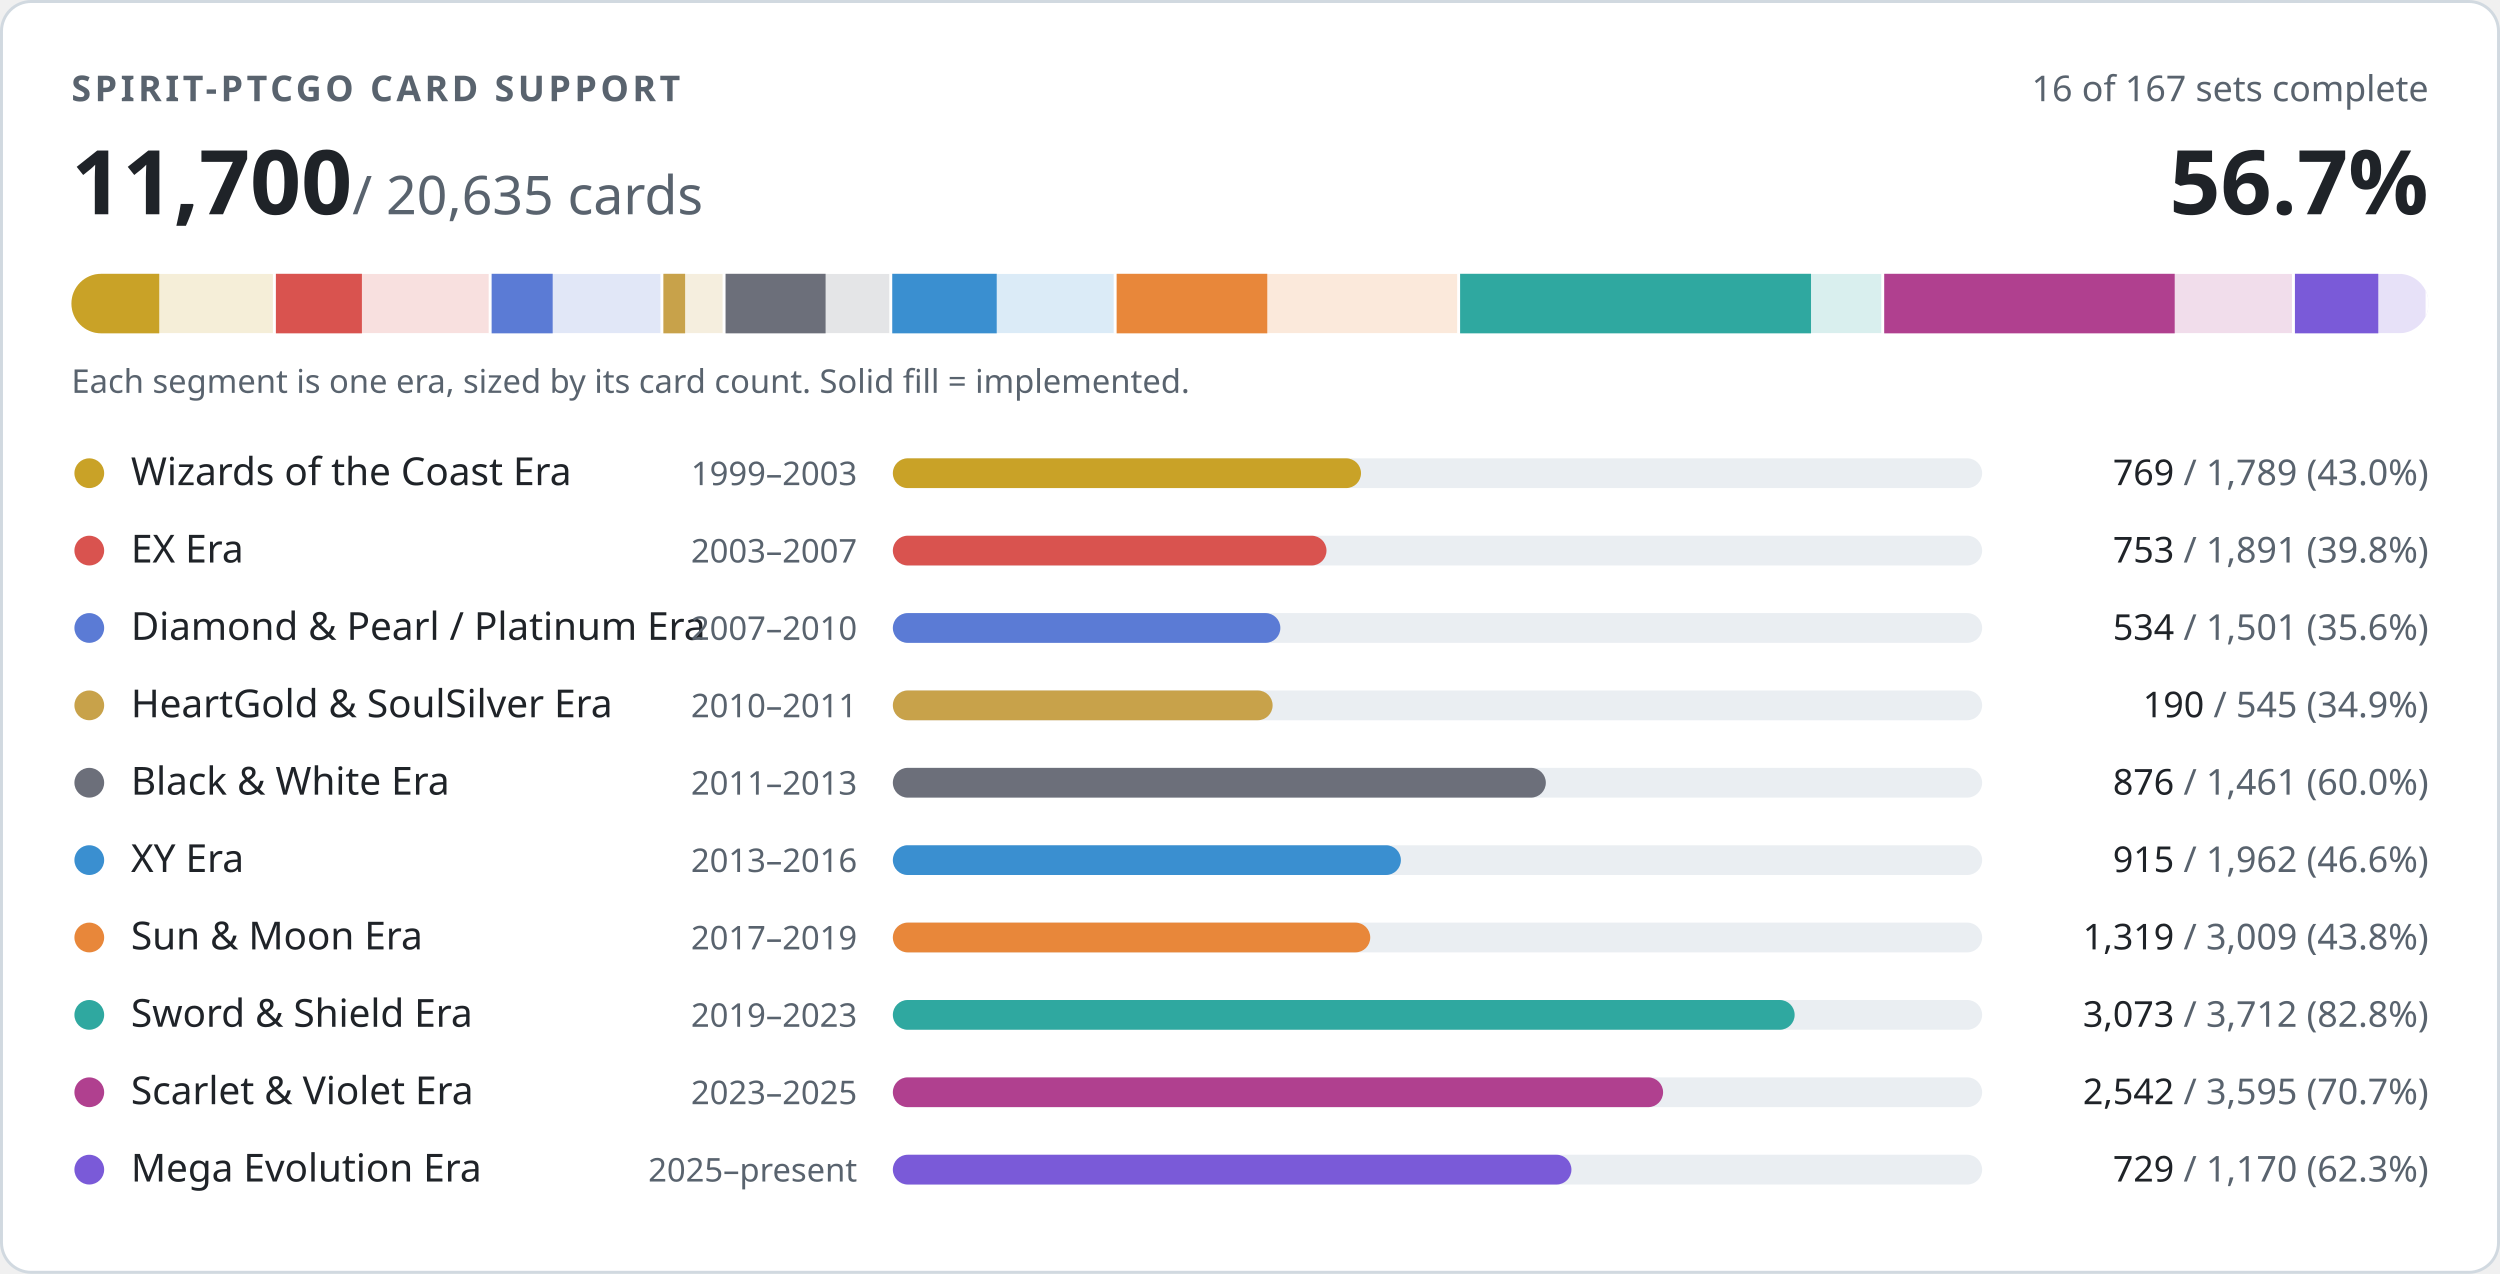
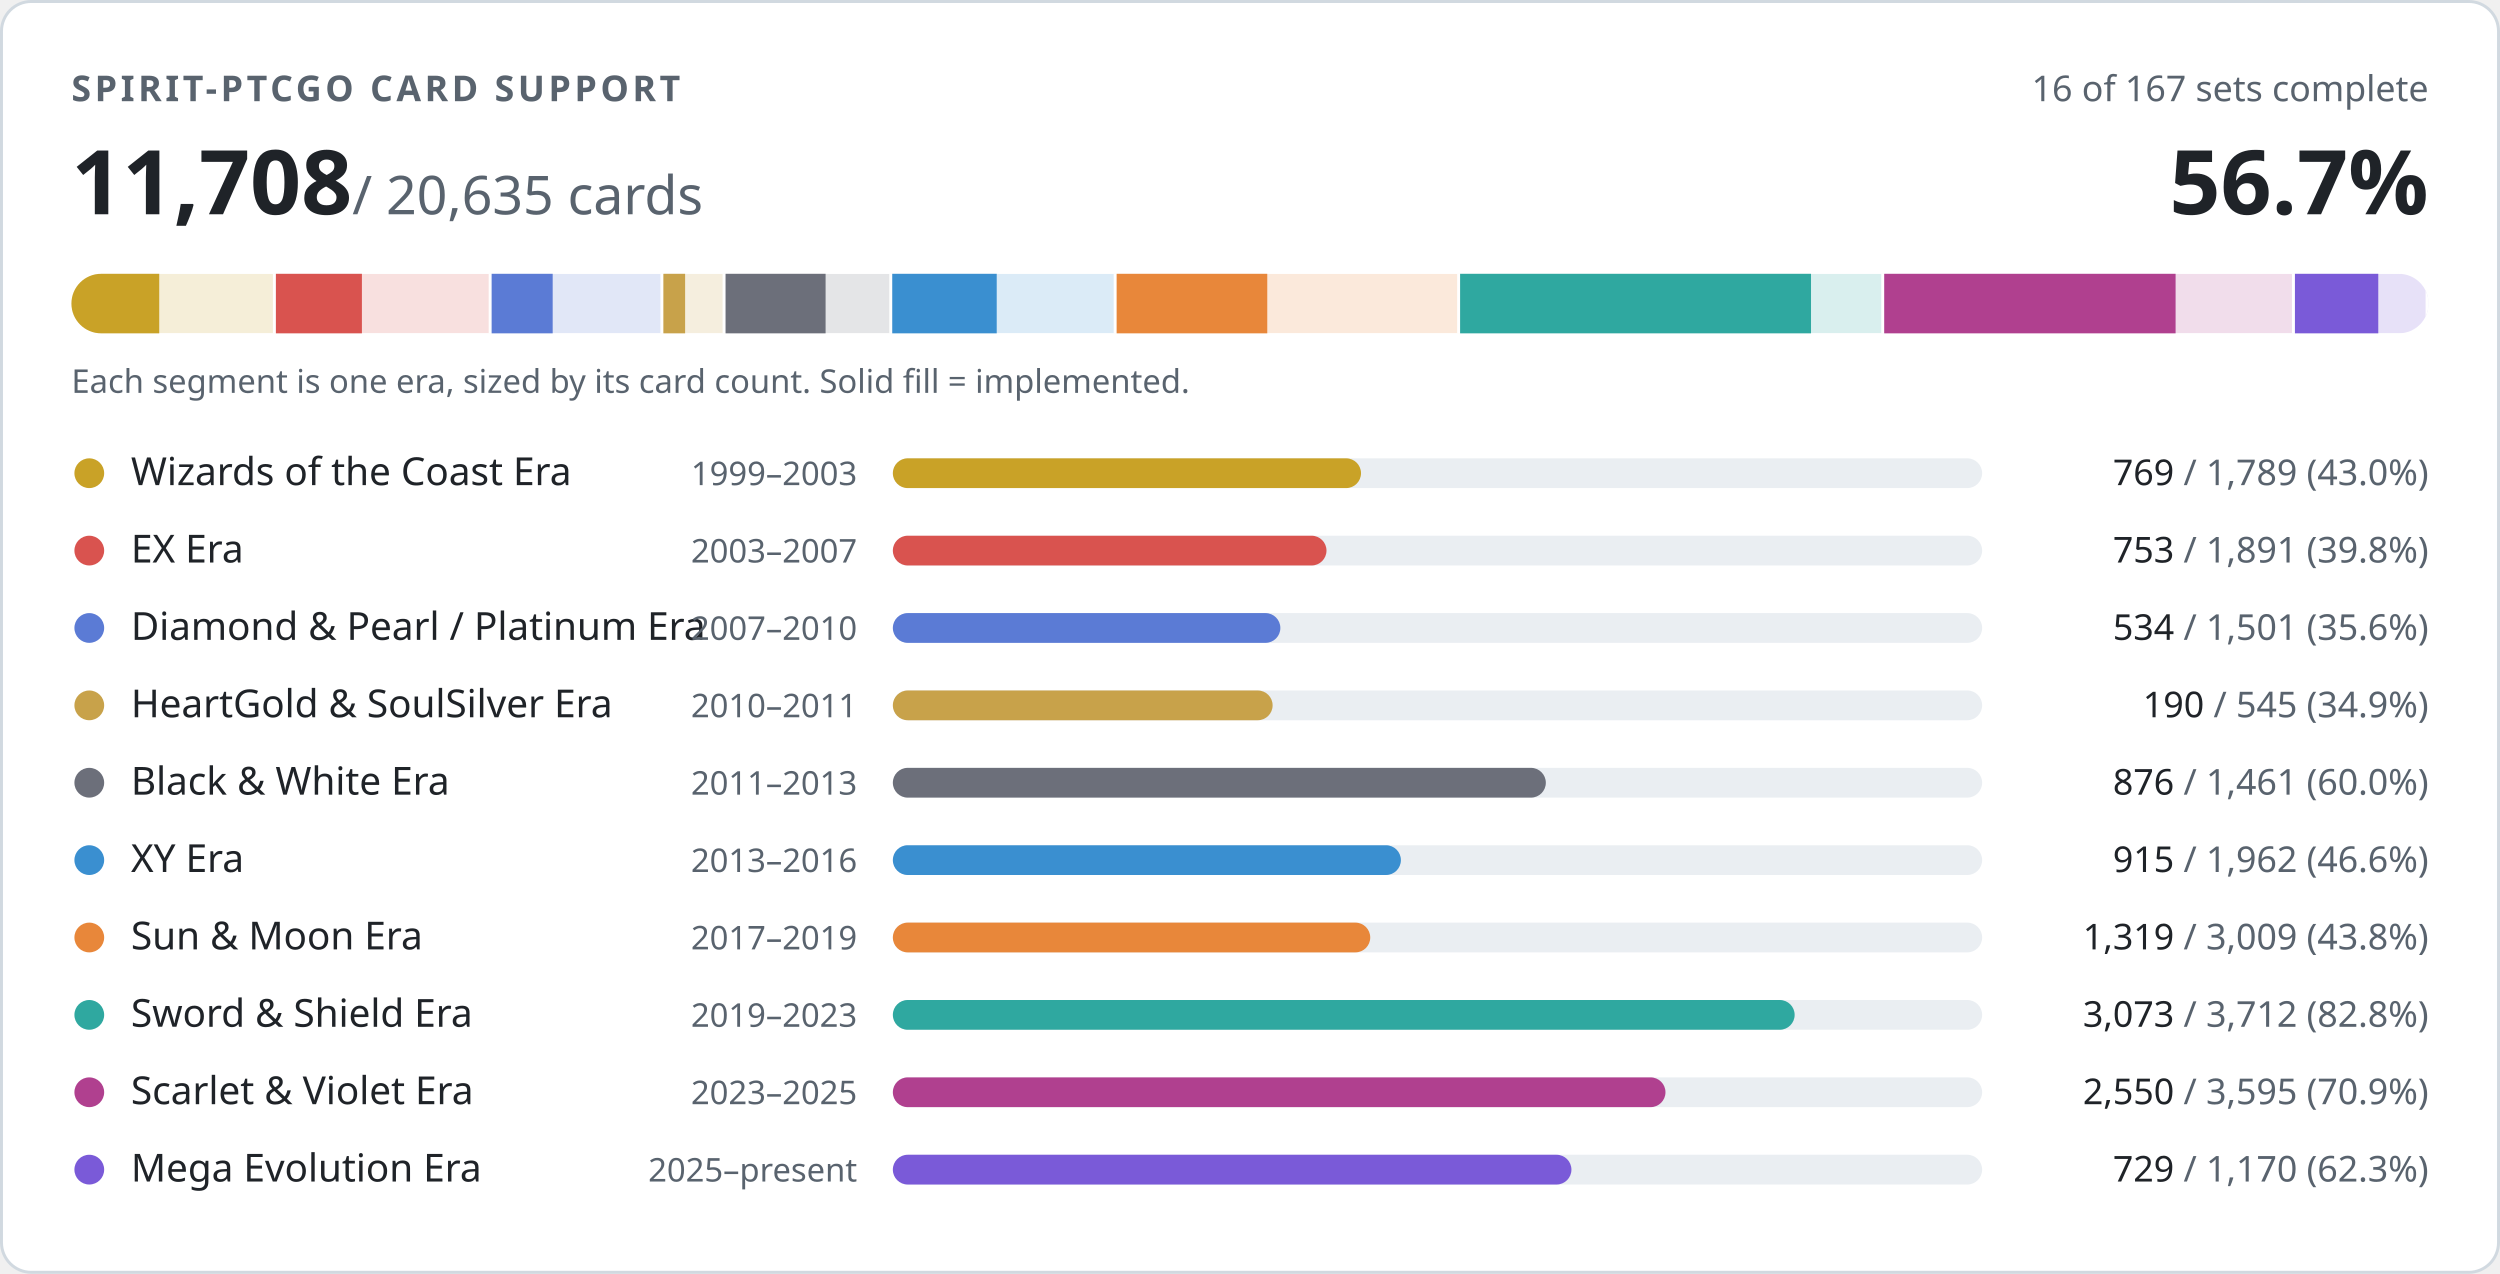
- <svg xmlns="http://www.w3.org/2000/svg" width="840" height="428" viewBox="0 0 840 428" role="img" aria-label="PTCGO Revival card support: 11700 of 20635 cards implemented">
+ <svg xmlns="http://www.w3.org/2000/svg" width="840" height="428" viewBox="0 0 840 428" role="img" aria-label="PTCGO Revival card support: 11708 of 20635 cards implemented">
  <style>
.t{fill:#1f2328}.m{fill:#59636e}.trk{fill:#eaeef2}.bd{stroke:#d1d9e0}.bg{fill:#ffffff}
@media (prefers-color-scheme:dark){.t{fill:#f0f6fc}.m{fill:#9198a1}.trk{fill:#262c36}.bd{stroke:#3d444d}.bg{fill:#0d1117}}
text{font-family:-apple-system,BlinkMacSystemFont,'Segoe UI','Noto Sans',Helvetica,Arial,sans-serif;font-variant-numeric:tabular-nums}
</style>
  <rect class="bg bd" x="0.5" y="0.5" width="839" height="427" rx="10" stroke-width="1" />
  <text class="m" x="24" y="34" font-size="12" font-weight="600" letter-spacing="1.2">SPIRIT-PTCGO CARD SUPPORT</text>
  <text class="m" x="816" y="34" font-size="12" text-anchor="end">16 of 167 sets complete</text>
-   <text class="t" x="24" y="72" font-size="30" font-weight="700">11,700<tspan class="m" font-size="18" font-weight="400"> / 20,635 cards</tspan>
+   <text class="t" x="24" y="72" font-size="30" font-weight="700">11,708<tspan class="m" font-size="18" font-weight="400"> / 20,635 cards</tspan>
  </text>
  <text class="t" x="816" y="72" font-size="30" font-weight="700" text-anchor="end">56.7%</text>
  <clipPath id="strip">
    <rect x="24" y="92" width="792" height="20" rx="10" />
  </clipPath>
  <g clip-path="url(#strip)">
    <rect x="24.0" y="92" width="68.7" height="20" fill="#c9a227" opacity="0.18" />
    <rect x="24.0" y="92" width="29.5" height="20" fill="#c9a227" />
    <rect x="91.7" y="92" width="2" height="20" class="bg" />
    <rect x="92.7" y="92" width="72.6" height="20" fill="#d9534f" opacity="0.18" />
    <rect x="92.7" y="92" width="28.9" height="20" fill="#d9534f" />
    <rect x="164.2" y="92" width="2" height="20" class="bg" />
    <rect x="165.2" y="92" width="57.6" height="20" fill="#5b7bd5" opacity="0.18" />
    <rect x="165.2" y="92" width="20.5" height="20" fill="#5b7bd5" />
    <rect x="221.9" y="92" width="2" height="20" class="bg" />
    <rect x="222.9" y="92" width="20.9" height="20" fill="#c8a24a" opacity="0.18" />
    <rect x="222.9" y="92" width="7.3" height="20" fill="#c8a24a" />
    <rect x="242.8" y="92" width="2" height="20" class="bg" />
    <rect x="243.8" y="92" width="56.1" height="20" fill="#6c6f7a" opacity="0.18" />
    <rect x="243.8" y="92" width="33.6" height="20" fill="#6c6f7a" />
    <rect x="298.8" y="92" width="2" height="20" class="bg" />
    <rect x="299.8" y="92" width="75.3" height="20" fill="#3a8fd0" opacity="0.18" />
    <rect x="299.8" y="92" width="35.1" height="20" fill="#3a8fd0" />
    <rect x="374.2" y="92" width="2" height="20" class="bg" />
    <rect x="375.2" y="92" width="115.5" height="20" fill="#e8873a" opacity="0.18" />
    <rect x="375.2" y="92" width="50.6" height="20" fill="#e8873a" />
    <rect x="489.6" y="92" width="2" height="20" class="bg" />
    <rect x="490.6" y="92" width="142.5" height="20" fill="#2fa8a0" opacity="0.18" />
    <rect x="490.6" y="92" width="117.9" height="20" fill="#2fa8a0" />
    <rect x="632.1" y="92" width="2" height="20" class="bg" />
    <rect x="633.1" y="92" width="138.0" height="20" fill="#b0408f" opacity="0.18" />
-     <rect x="633.1" y="92" width="97.6" height="20" fill="#b0408f" />
+     <rect x="633.1" y="92" width="97.9" height="20" fill="#b0408f" />
    <rect x="770.1" y="92" width="2" height="20" class="bg" />
    <rect x="771.1" y="92" width="44.9" height="20" fill="#7a5ad8" opacity="0.18" />
    <rect x="771.1" y="92" width="28.0" height="20" fill="#7a5ad8" />
    <rect x="815.0" y="92" width="2" height="20" class="bg" />
  </g>
  <text class="m" x="24" y="132" font-size="11">Each segment is one era, sized by its card count. Solid fill = implemented.</text>
  <circle cx="30" cy="159" r="5" fill="#c9a227" />
  <text class="t" x="44" y="163" font-size="13">Wizards of the Coast Era</text>
  <text class="m" x="288" y="163" font-size="11" text-anchor="end">1999–2003</text>
  <rect class="trk" x="300" y="154" width="366" height="10" rx="5" />
  <rect x="300" y="154" width="157.3" height="10" rx="5" fill="#c9a227" />
  <text class="m" x="816" y="163" font-size="12" text-anchor="end">
    <tspan class="t">769</tspan> / 1,789 (43.0%)</text>
  <circle cx="30" cy="185" r="5" fill="#d9534f" />
  <text class="t" x="44" y="189" font-size="13">EX Era</text>
  <text class="m" x="288" y="189" font-size="11" text-anchor="end">2003–2007</text>
  <rect class="trk" x="300" y="180" width="366" height="10" rx="5" />
  <rect x="300" y="180" width="145.7" height="10" rx="5" fill="#d9534f" />
  <text class="m" x="816" y="189" font-size="12" text-anchor="end">
    <tspan class="t">753</tspan> / 1,891 (39.8%)</text>
  <circle cx="30" cy="211" r="5" fill="#5b7bd5" />
  <text class="t" x="44" y="215" font-size="13">Diamond &amp; Pearl / Platinum Era</text>
  <text class="m" x="288" y="215" font-size="11" text-anchor="end">2007–2010</text>
  <rect class="trk" x="300" y="206" width="366" height="10" rx="5" />
  <rect x="300" y="206" width="130.2" height="10" rx="5" fill="#5b7bd5" />
  <text class="m" x="816" y="215" font-size="12" text-anchor="end">
    <tspan class="t">534</tspan> / 1,501 (35.6%)</text>
  <circle cx="30" cy="237" r="5" fill="#c8a24a" />
  <text class="t" x="44" y="241" font-size="13">HeartGold &amp; SoulSilver Era</text>
  <text class="m" x="288" y="241" font-size="11" text-anchor="end">2010–2011</text>
  <rect class="trk" x="300" y="232" width="366" height="10" rx="5" />
  <rect x="300" y="232" width="127.6" height="10" rx="5" fill="#c8a24a" />
  <text class="m" x="816" y="241" font-size="12" text-anchor="end">
    <tspan class="t">190</tspan> / 545 (34.9%)</text>
  <circle cx="30" cy="263" r="5" fill="#6c6f7a" />
  <text class="t" x="44" y="267" font-size="13">Black &amp; White Era</text>
  <text class="m" x="288" y="267" font-size="11" text-anchor="end">2011–2013</text>
  <rect class="trk" x="300" y="258" width="366" height="10" rx="5" />
  <rect x="300" y="258" width="219.4" height="10" rx="5" fill="#6c6f7a" />
  <text class="m" x="816" y="267" font-size="12" text-anchor="end">
    <tspan class="t">876</tspan> / 1,461 (60.0%)</text>
  <circle cx="30" cy="289" r="5" fill="#3a8fd0" />
  <text class="t" x="44" y="293" font-size="13">XY Era</text>
  <text class="m" x="288" y="293" font-size="11" text-anchor="end">2013–2016</text>
  <rect class="trk" x="300" y="284" width="366" height="10" rx="5" />
  <rect x="300" y="284" width="170.7" height="10" rx="5" fill="#3a8fd0" />
  <text class="m" x="816" y="293" font-size="12" text-anchor="end">
    <tspan class="t">915</tspan> / 1,962 (46.6%)</text>
  <circle cx="30" cy="315" r="5" fill="#e8873a" />
  <text class="t" x="44" y="319" font-size="13">Sun &amp; Moon Era</text>
  <text class="m" x="288" y="319" font-size="11" text-anchor="end">2017–2019</text>
  <rect class="trk" x="300" y="310" width="366" height="10" rx="5" />
  <rect x="300" y="310" width="160.4" height="10" rx="5" fill="#e8873a" />
  <text class="m" x="816" y="319" font-size="12" text-anchor="end">
    <tspan class="t">1,319</tspan> / 3,009 (43.8%)</text>
  <circle cx="30" cy="341" r="5" fill="#2fa8a0" />
  <text class="t" x="44" y="345" font-size="13">Sword &amp; Shield Era</text>
  <text class="m" x="288" y="345" font-size="11" text-anchor="end">2019–2023</text>
  <rect class="trk" x="300" y="336" width="366" height="10" rx="5" />
  <rect x="300" y="336" width="303.0" height="10" rx="5" fill="#2fa8a0" />
  <text class="m" x="816" y="345" font-size="12" text-anchor="end">
    <tspan class="t">3,073</tspan> / 3,712 (82.8%)</text>
  <circle cx="30" cy="367" r="5" fill="#b0408f" />
  <text class="t" x="44" y="371" font-size="13">Scarlet &amp; Violet Era</text>
  <text class="m" x="288" y="371" font-size="11" text-anchor="end">2023–2025</text>
  <rect class="trk" x="300" y="362" width="366" height="10" rx="5" />
-   <rect x="300" y="362" width="258.8" height="10" rx="5" fill="#b0408f" />
+   <rect x="300" y="362" width="259.6" height="10" rx="5" fill="#b0408f" />
  <text class="m" x="816" y="371" font-size="12" text-anchor="end">
-     <tspan class="t">2,542</tspan> / 3,595 (70.7%)</text>
+     <tspan class="t">2,550</tspan> / 3,595 (70.9%)</text>
  <circle cx="30" cy="393" r="5" fill="#7a5ad8" />
  <text class="t" x="44" y="397" font-size="13">Mega Evolution Era</text>
  <text class="m" x="288" y="397" font-size="11" text-anchor="end">2025–present</text>
  <rect class="trk" x="300" y="388" width="366" height="10" rx="5" />
  <rect x="300" y="388" width="228.0" height="10" rx="5" fill="#7a5ad8" />
  <text class="m" x="816" y="397" font-size="12" text-anchor="end">
    <tspan class="t">729</tspan> / 1,170 (62.3%)</text>
</svg>
